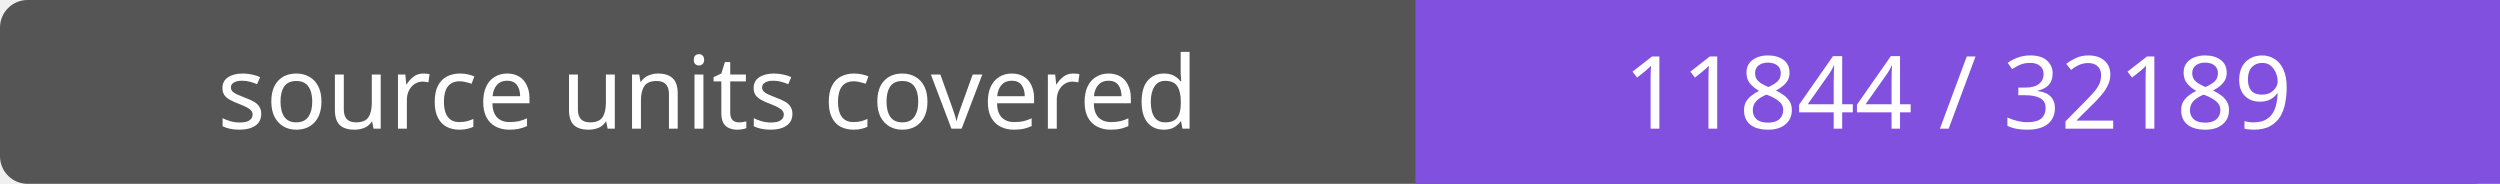
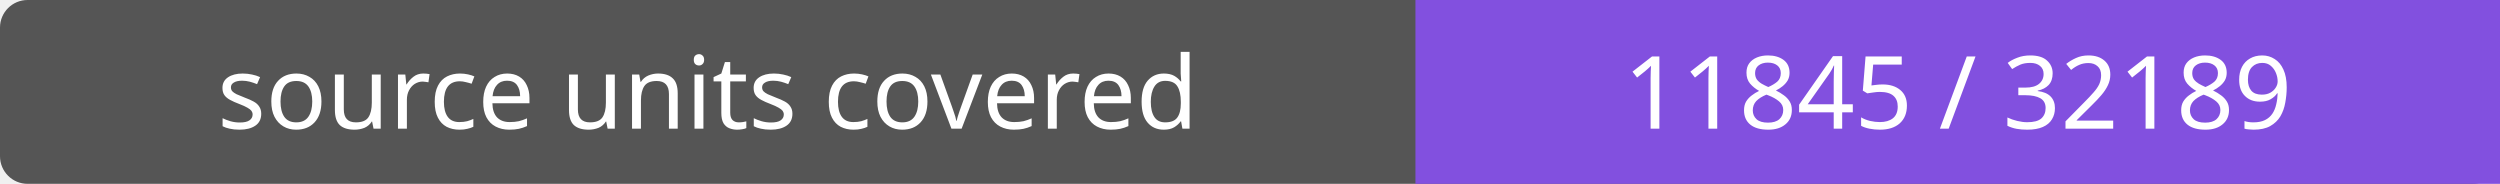
- <svg xmlns="http://www.w3.org/2000/svg" width="272" height="20" role="img" aria-label="source units covered: 11844 / 32189">
+ <svg xmlns="http://www.w3.org/2000/svg" width="272" height="20" role="img" aria-label="source units covered: 11845 / 32189">
  <rect width="272" height="20" rx="3" fill="#555" />
  <path fill="#8250df" d="M154 0h118v20H154z" />
  <g fill="#fff" text-anchor="middle" font-family="Verdana,sans-serif" font-size="11">
    <text x="77.0" y="14">source units covered</text>
-     <text x="213.0" y="14">11844 / 32189</text>
+     <text x="213.0" y="14">11845 / 32189</text>
  </g>
</svg>
